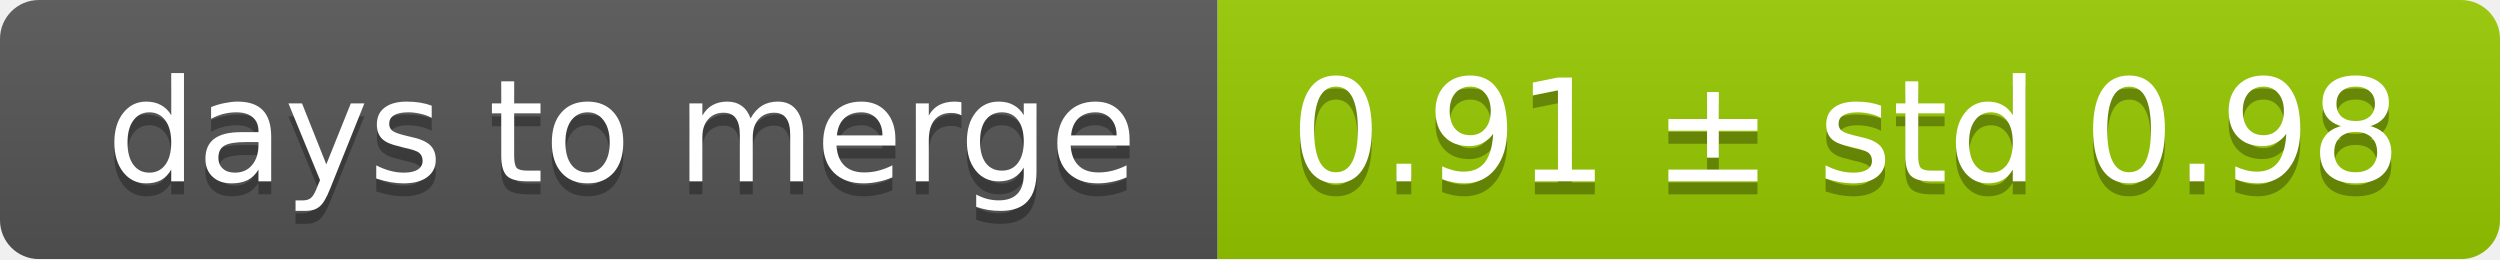
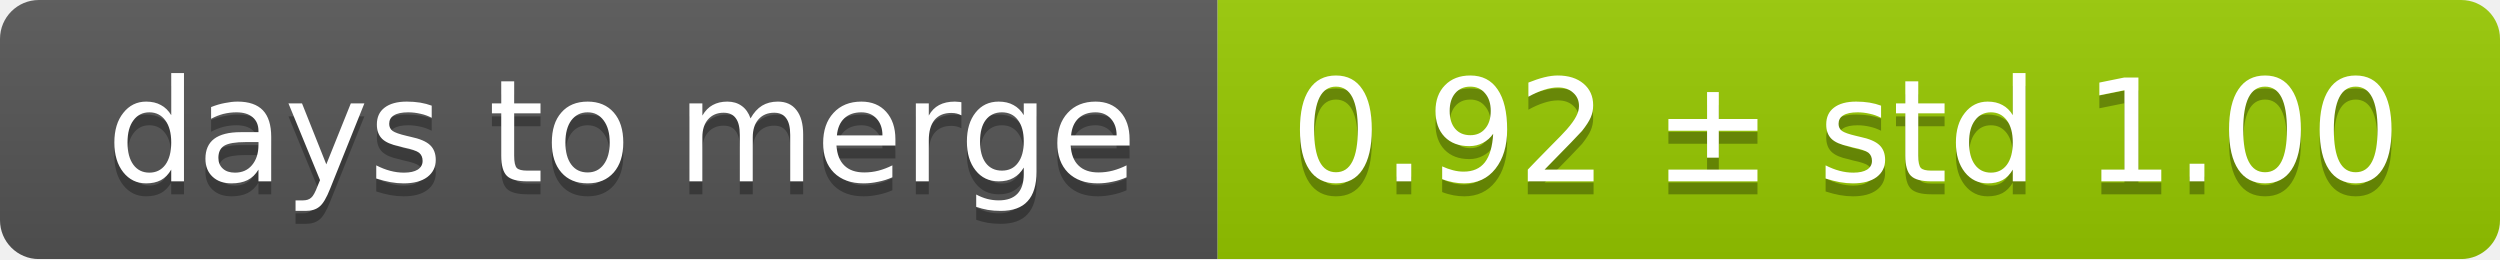
<svg xmlns="http://www.w3.org/2000/svg" width="193" height="20">
  <linearGradient id="smooth" x2="0" y2="100%">
    <stop offset="0" stop-color="#bbb" stop-opacity=".1" />
    <stop offset="1" stop-opacity=".1" />
  </linearGradient>
  <mask id="round">
    <rect width="193" height="20" rx="3" fill="#fff" />
  </mask>
  <g mask="url(#round)">
    <rect width="94" height="20" fill="#555" />
    <rect x="94" width="99" height="20" fill="#97ca00" />
    <rect width="193" height="20" fill="url(#smooth)" />
  </g>
  <g fill="#fff" text-anchor="middle" font-family="DejaVu Sans,Verdana,Geneva,sans-serif" font-size="11">
    <text x="48" y="15" fill="#010101" fill-opacity=".3">days to merge</text>
    <text x="48" y="14">days to merge</text>
-     <text x="142.5" y="15" fill="#010101" fill-opacity=".3">0.91 ± std 0.98</text>
-     <text x="142.5" y="14">0.91 ± std 0.98</text>
+     <text x="142.5" y="15" fill="#010101" fill-opacity=".3">0.92 ± std 1.00</text>
+     <text x="142.5" y="14">0.92 ± std 1.00</text>
  </g>
</svg>
